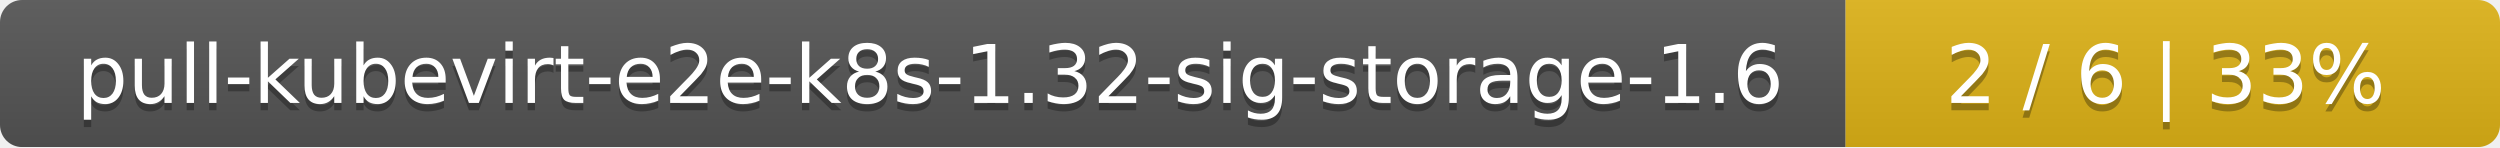
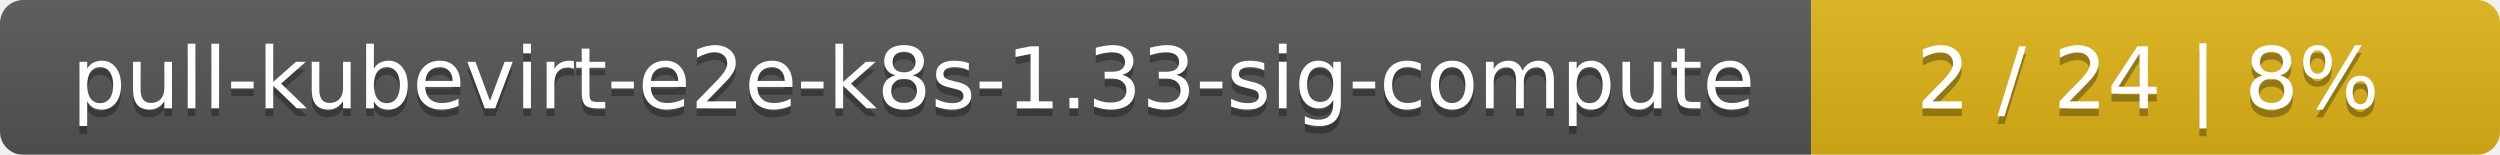
- <svg xmlns="http://www.w3.org/2000/svg" width="340" height="20">
+ <svg xmlns="http://www.w3.org/2000/svg" width="323" height="20">
  <linearGradient id="smooth" x2="0" y2="100%">
    <stop offset="0" stop-color="#bbb" stop-opacity=".1" />
    <stop offset="1" stop-opacity=".1" />
  </linearGradient>
  <mask id="round">
-     <rect width="340" height="20" rx="3" fill="#fff" />
+     <rect width="323" height="20" rx="3" fill="#fff" />
  </mask>
  <g mask="url(#round)">
-     <rect width="251" height="20" fill="#555" />
-     <rect x="251" width="89" height="20" fill="#dfb317" />
-     <rect width="340" height="20" fill="url(#smooth)" />
+     <rect width="234" height="20" fill="#555" />
+     <rect x="234" width="89" height="20" fill="#dfb317" />
+     <rect width="323" height="20" fill="url(#smooth)" />
  </g>
  <g fill="#fff" text-anchor="middle" font-family="DejaVu Sans,Verdana,Geneva,sans-serif" font-size="11">
-     <text x="126.5" y="15" fill="#010101" fill-opacity=".3">pull-kubevirt-e2e-k8s-1.32-sig-storage-1.6</text>
-     <text x="126.5" y="14">pull-kubevirt-e2e-k8s-1.32-sig-storage-1.6</text>
-     <text x="294.5" y="15" fill="#010101" fill-opacity=".3">2 / 6    |    33%</text>
-     <text x="294.5" y="14">2 / 6    |    33%</text>
+     <text x="118" y="15" fill="#010101" fill-opacity=".3">pull-kubevirt-e2e-k8s-1.33-sig-compute</text>
+     <text x="118" y="14">pull-kubevirt-e2e-k8s-1.33-sig-compute</text>
+     <text x="277.5" y="15" fill="#010101" fill-opacity=".3">2 / 24    |    8%</text>
+     <text x="277.5" y="14">2 / 24    |    8%</text>
  </g>
</svg>
